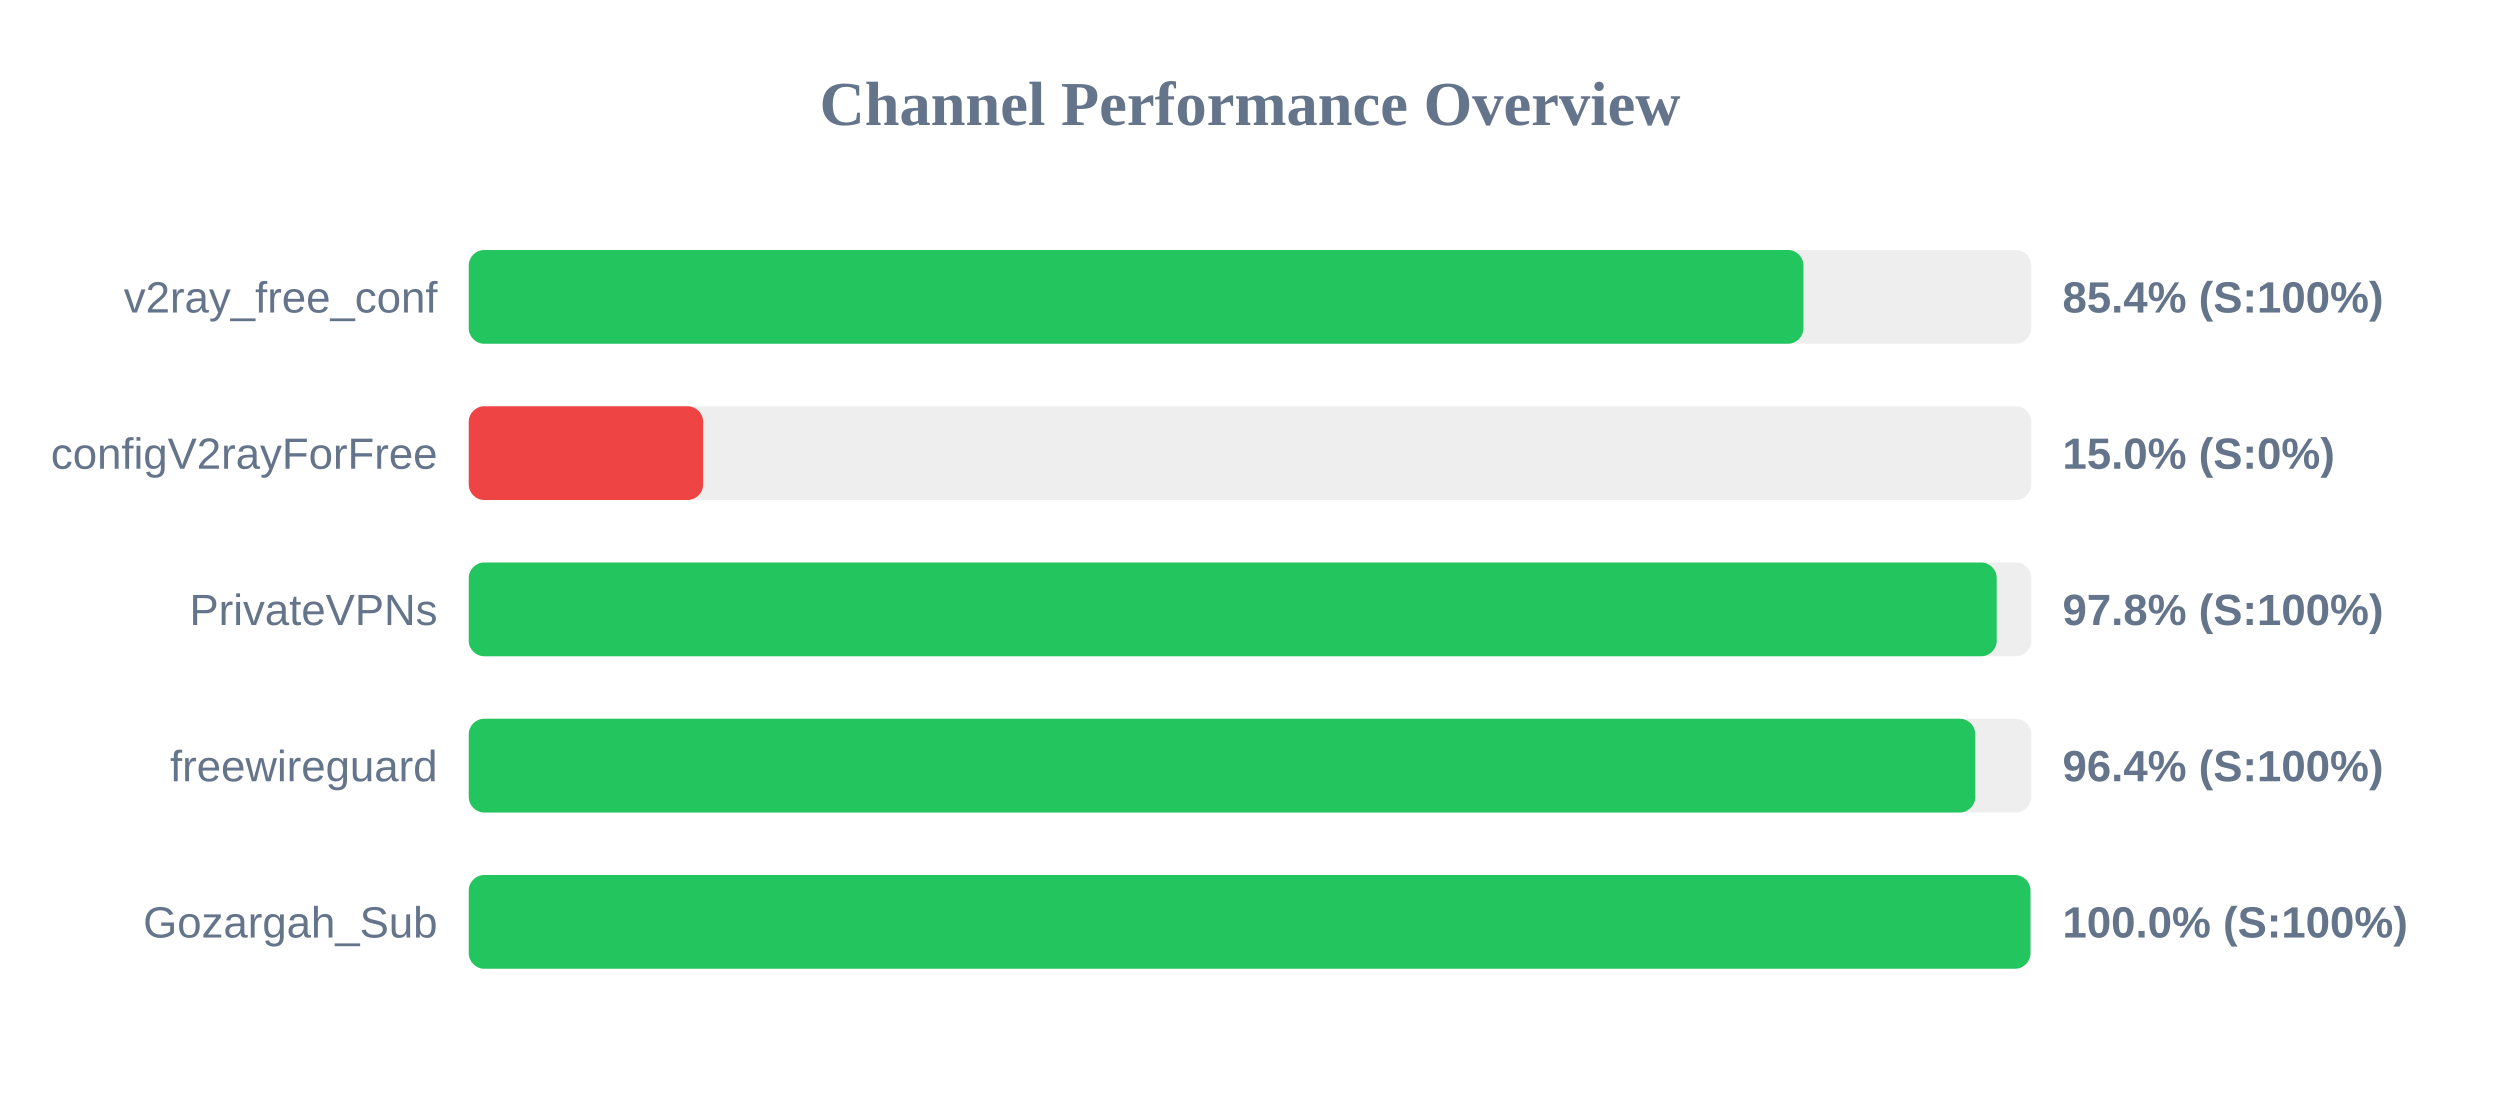
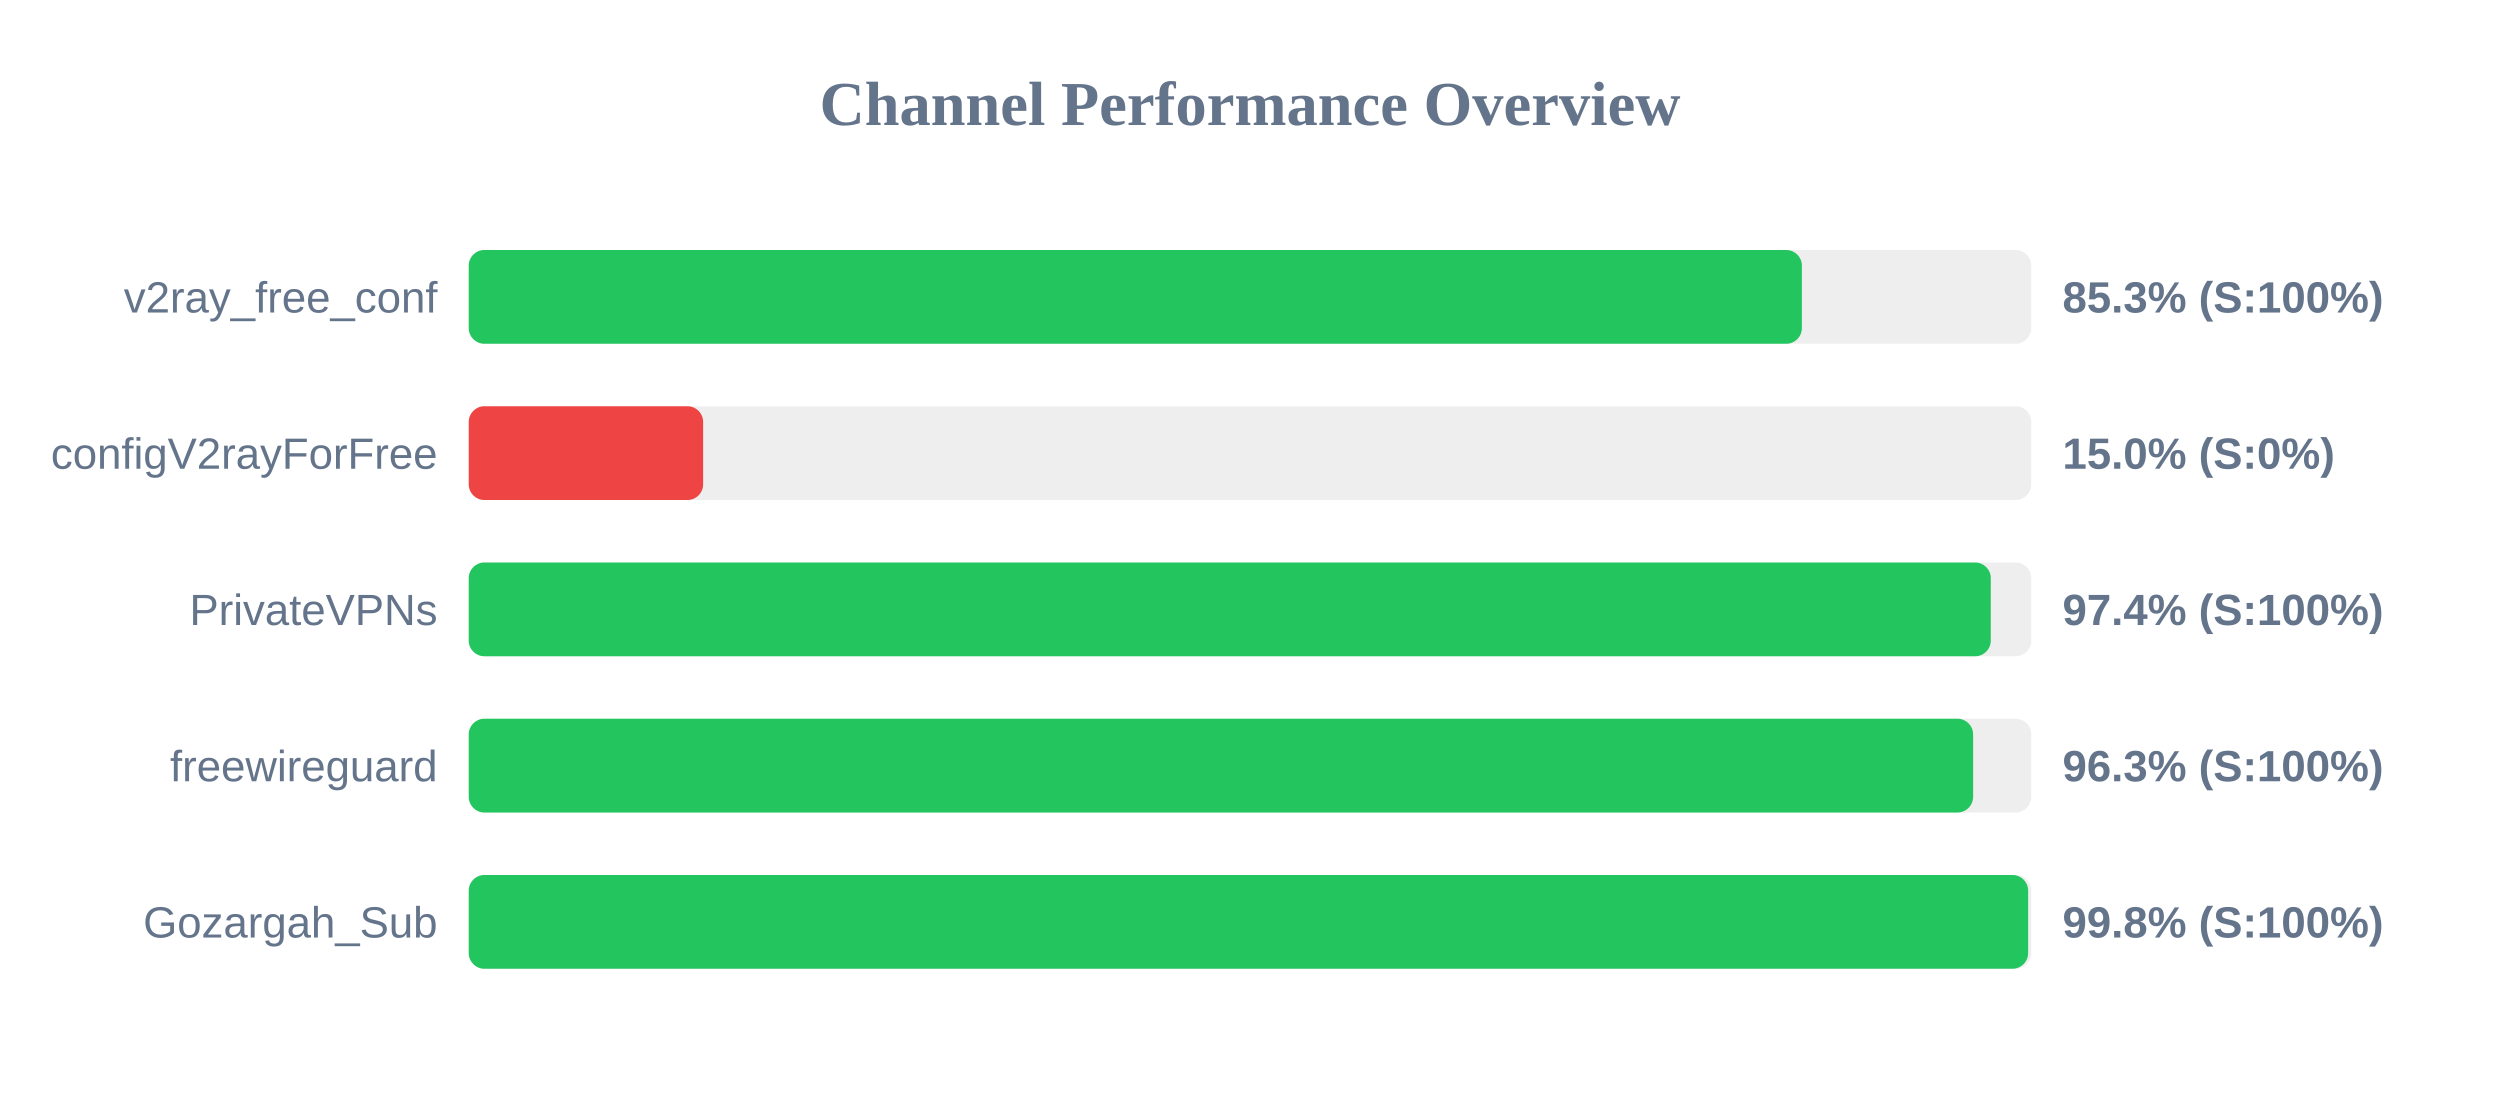
<svg xmlns="http://www.w3.org/2000/svg" width="800" height="350" version="1.1">
  <style>
        .row { font: 14px Arial; fill: #64748b; }
        .score { font: bold 14px Arial; fill: #64748b; }
    </style>
  <text x="400" y="40" text-anchor="middle" font-size="20px" font-weight="bold" fill="#64748b">Channel Performance Overview</text>
  <rect x="150" y="80" width="500" height="30" fill="#eee" rx="5" />
-   <rect x="150" y="80" width="427.1" height="30" fill="#22c55e" rx="5" />
+   <rect x="150" y="80" width="426.6" height="30" fill="#22c55e" rx="5" />
  <text x="140" y="100" text-anchor="end" class="row">v2ray_free_conf</text>
-   <text x="660" y="100" text-anchor="start" class="score">85.4% (S:100%)</text>
+   <text x="660" y="100" text-anchor="start" class="score">85.3% (S:100%)</text>
  <rect x="150" y="130" width="500" height="30" fill="#eee" rx="5" />
  <rect x="150" y="130" width="75.0" height="30" fill="#ef4444" rx="5" />
  <text x="140" y="150" text-anchor="end" class="row">configV2rayForFree</text>
  <text x="660" y="150" text-anchor="start" class="score">15.0% (S:0%)</text>
  <rect x="150" y="180" width="500" height="30" fill="#eee" rx="5" />
-   <rect x="150" y="180" width="488.95" height="30" fill="#22c55e" rx="5" />
+   <rect x="150" y="180" width="487.05" height="30" fill="#22c55e" rx="5" />
  <text x="140" y="200" text-anchor="end" class="row">PrivateVPNs</text>
-   <text x="660" y="200" text-anchor="start" class="score">97.8% (S:100%)</text>
+   <text x="660" y="200" text-anchor="start" class="score">97.4% (S:100%)</text>
  <rect x="150" y="230" width="500" height="30" fill="#eee" rx="5" />
-   <rect x="150" y="230" width="482.1" height="30" fill="#22c55e" rx="5" />
+   <rect x="150" y="230" width="481.4" height="30" fill="#22c55e" rx="5" />
  <text x="140" y="250" text-anchor="end" class="row">freewireguard</text>
-   <text x="660" y="250" text-anchor="start" class="score">96.4% (S:100%)</text>
+   <text x="660" y="250" text-anchor="start" class="score">96.3% (S:100%)</text>
  <rect x="150" y="280" width="500" height="30" fill="#eee" rx="5" />
-   <rect x="150" y="280" width="499.75" height="30" fill="#22c55e" rx="5" />
+   <rect x="150" y="280" width="499.0" height="30" fill="#22c55e" rx="5" />
  <text x="140" y="300" text-anchor="end" class="row">Gozargah_Sub</text>
-   <text x="660" y="300" text-anchor="start" class="score">100.0% (S:100%)</text>
+   <text x="660" y="300" text-anchor="start" class="score">99.8% (S:100%)</text>
</svg>
